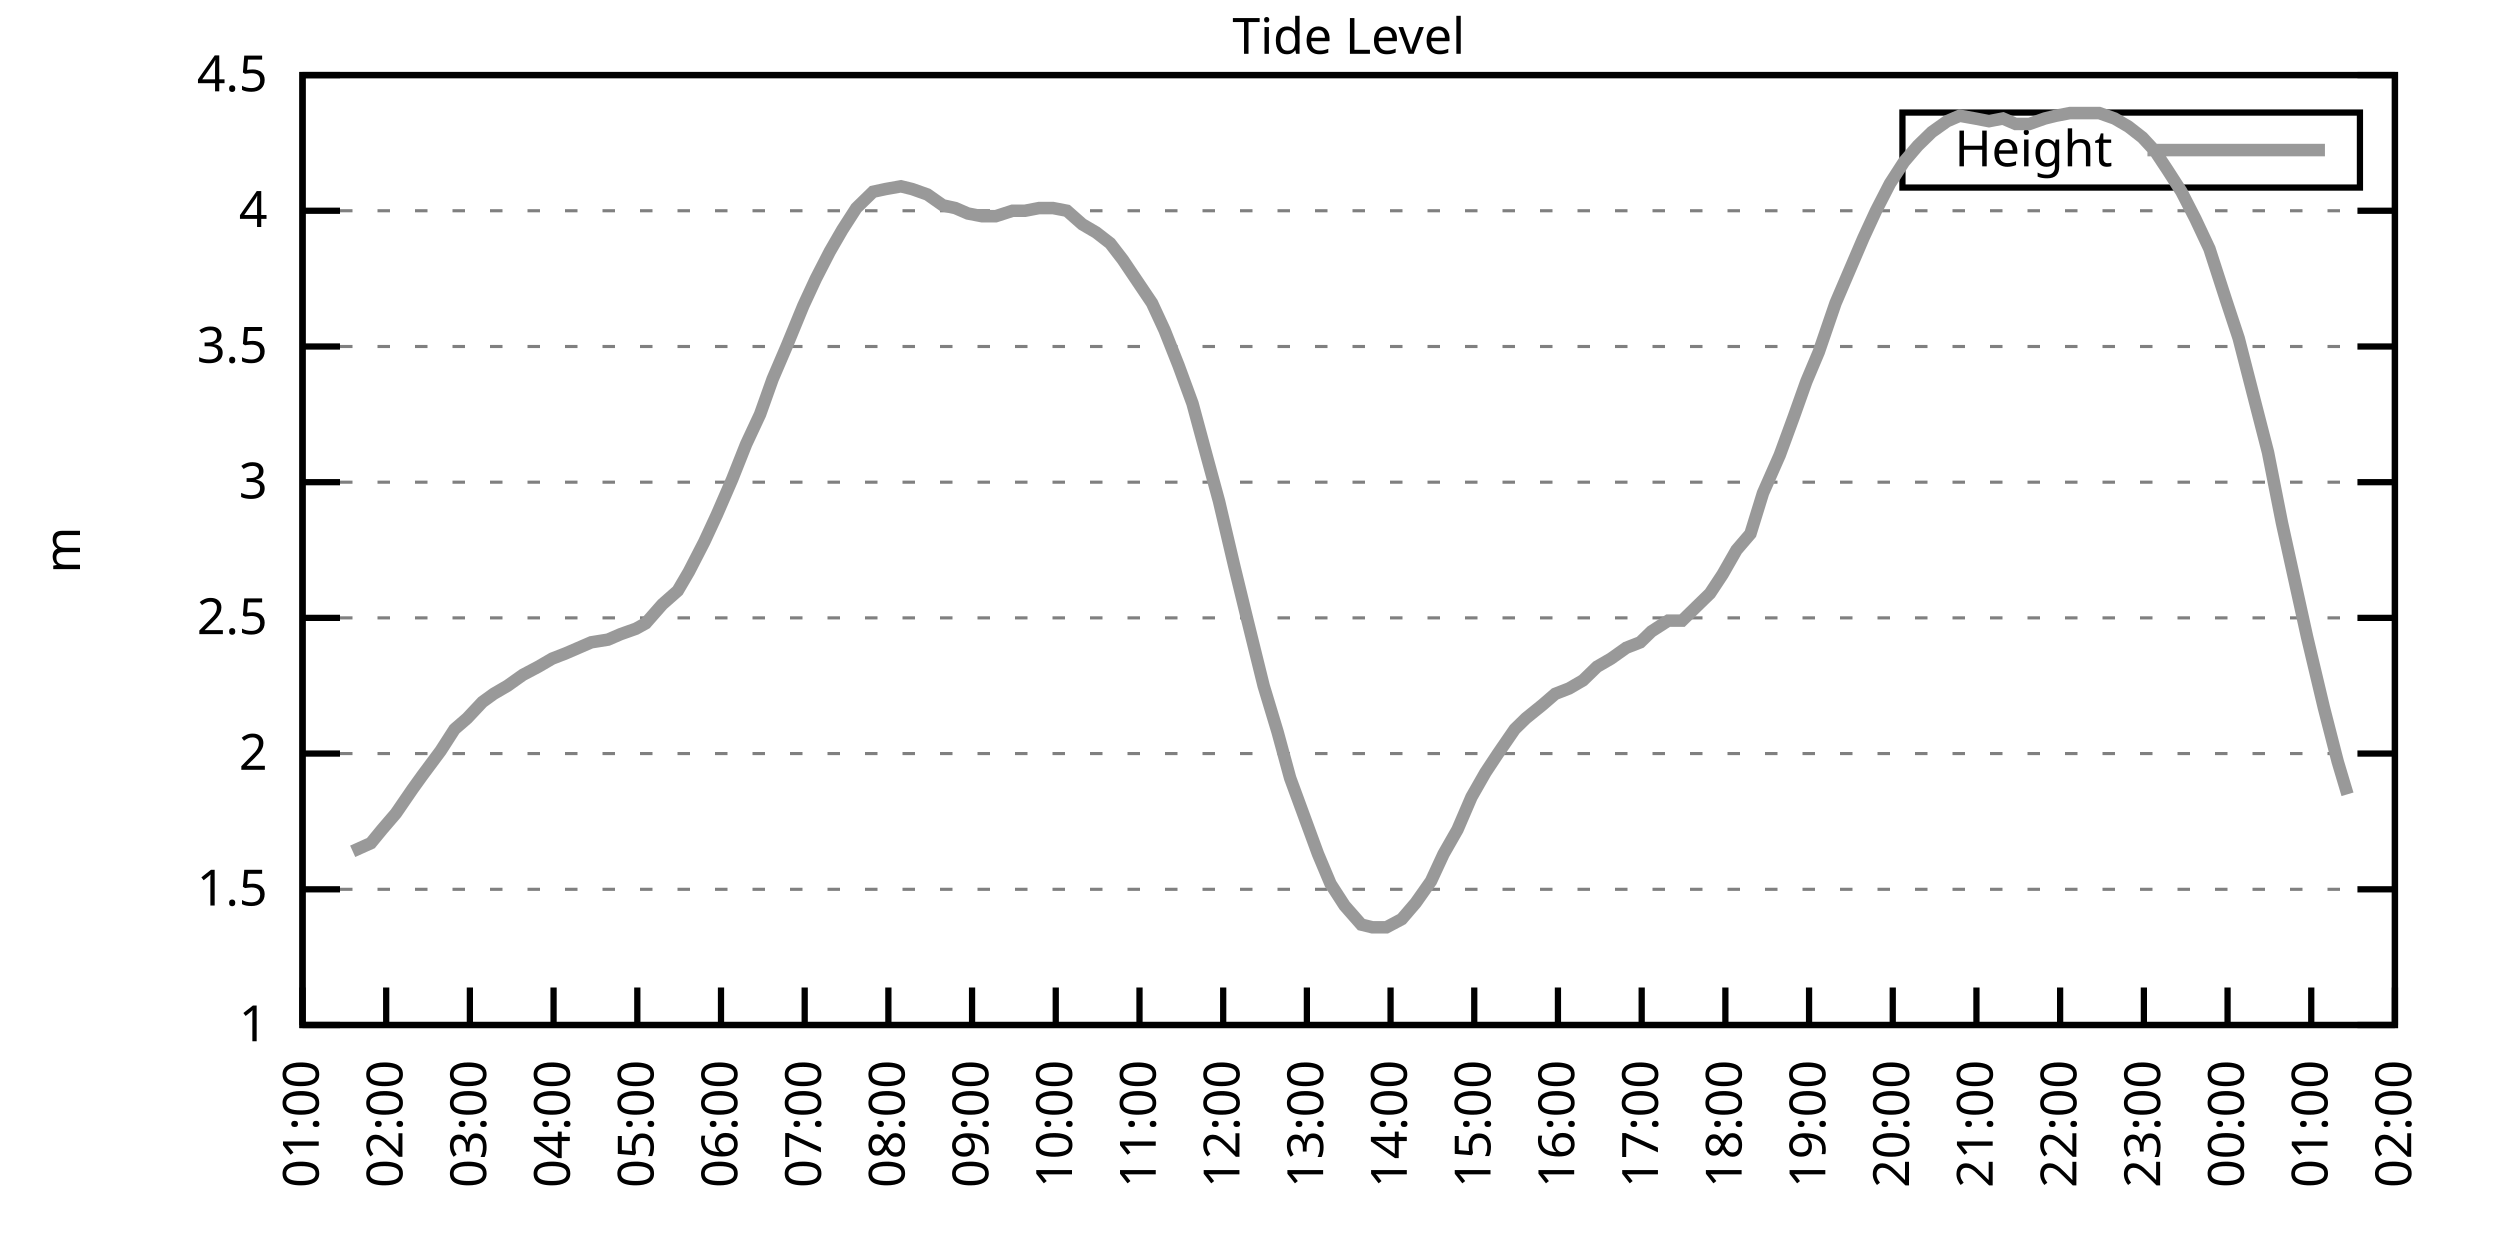
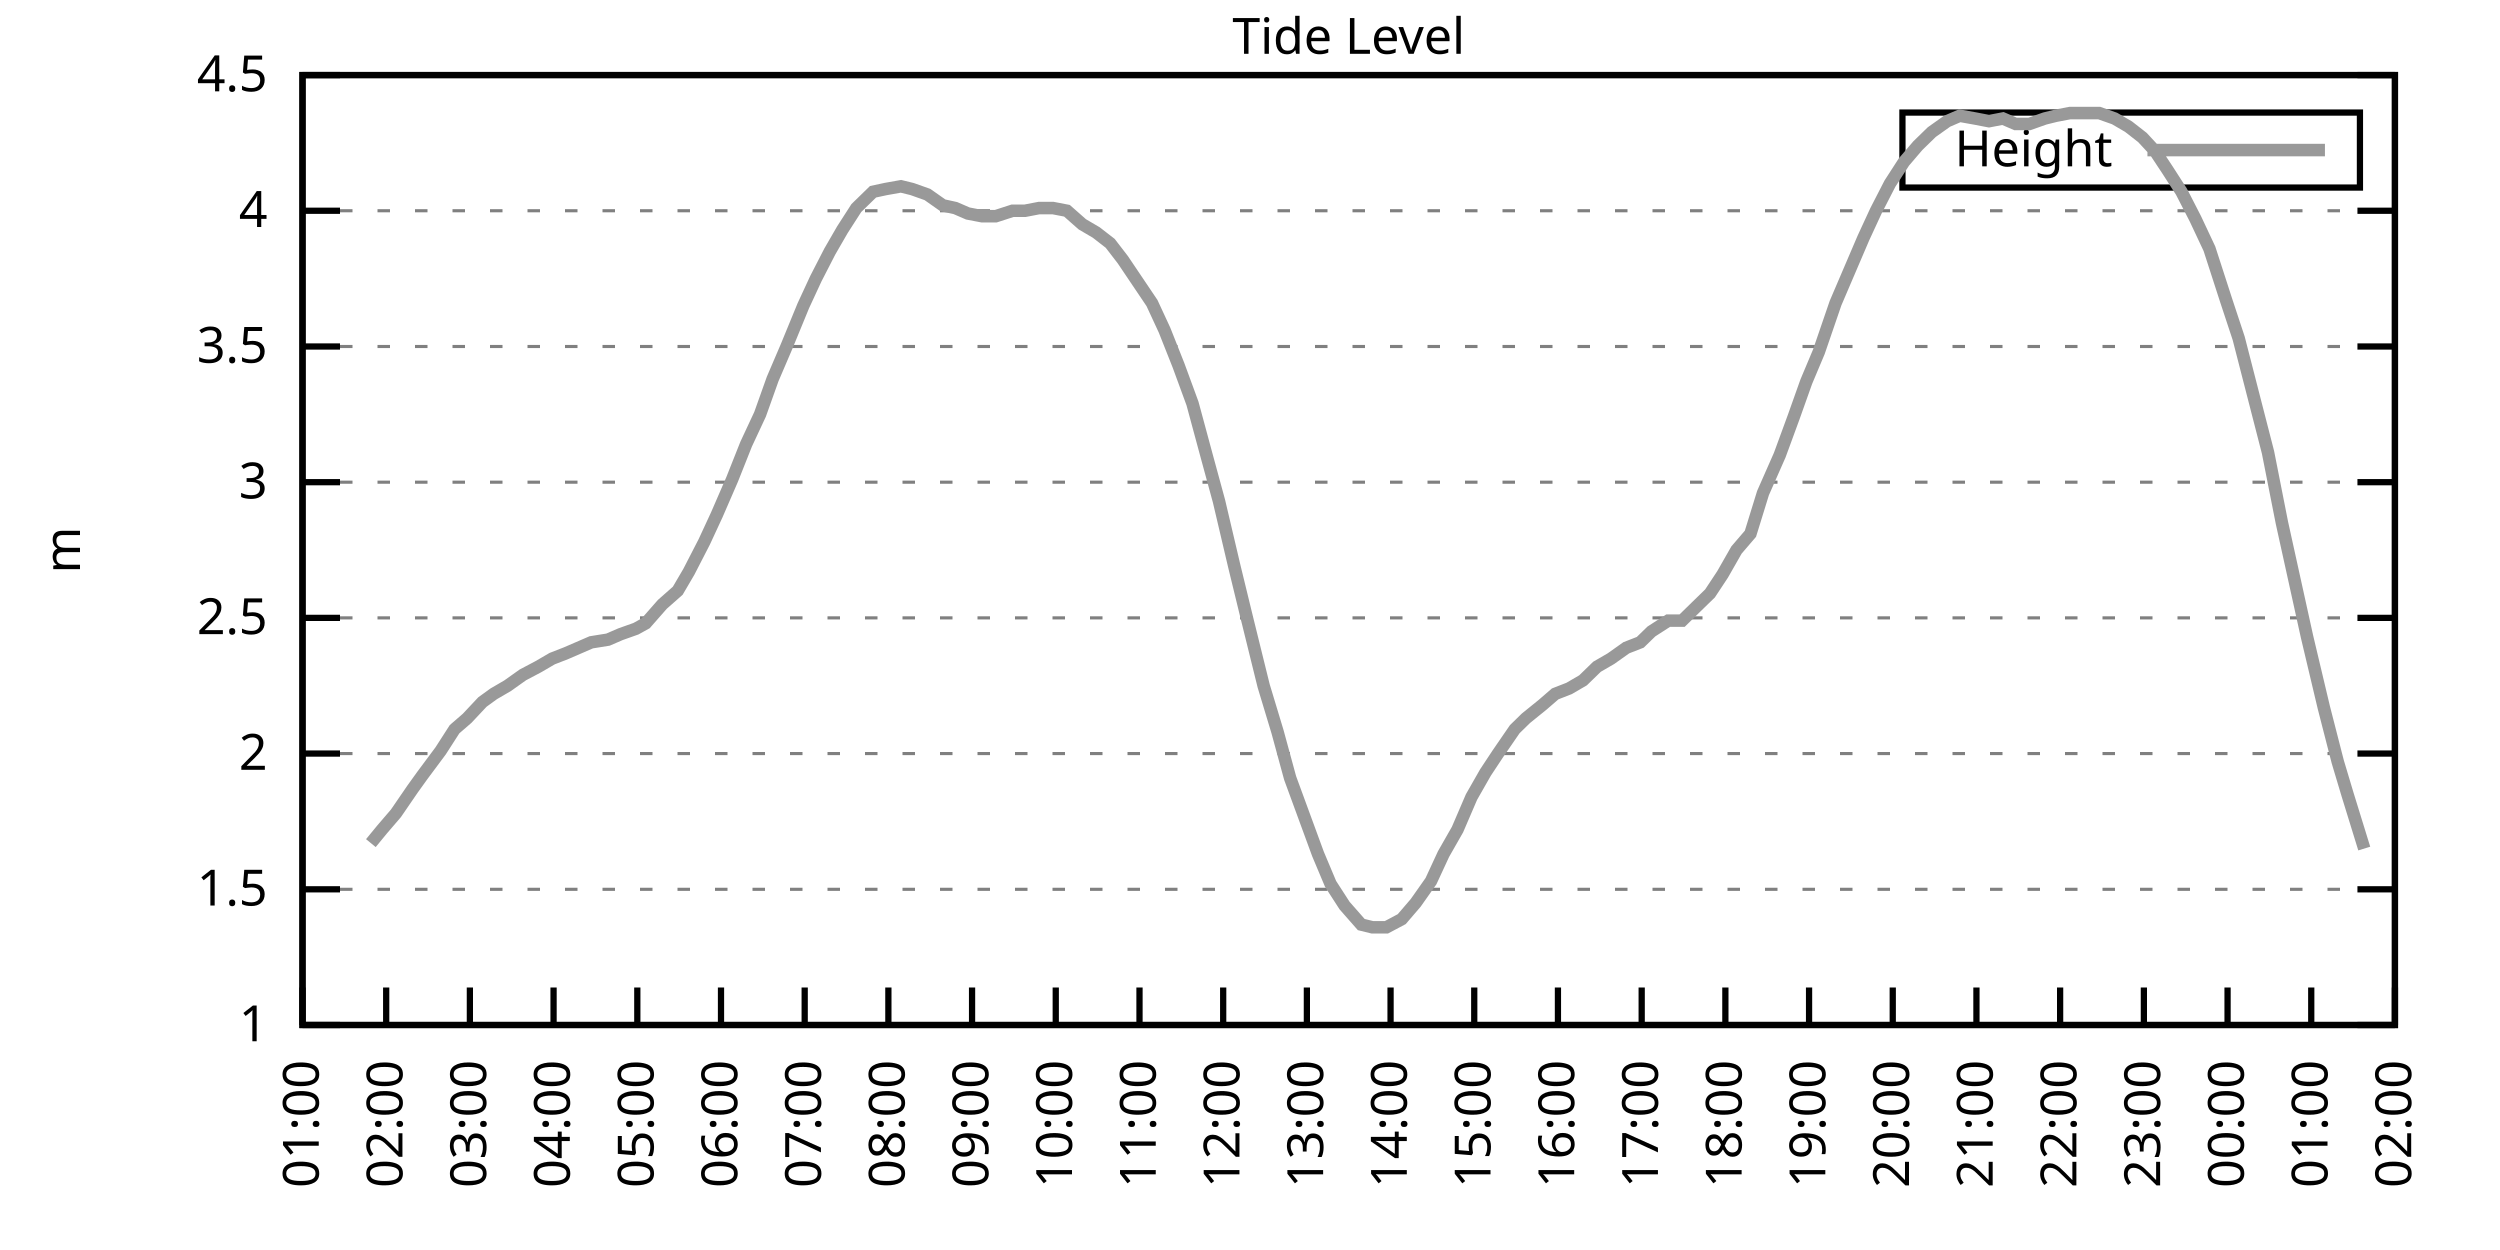
<svg xmlns="http://www.w3.org/2000/svg" xmlns:xlink="http://www.w3.org/1999/xlink" width="400" height="200" viewBox="0 0 400 200">
  <g id="gnuplot_canvas">
    <rect x="0" y="0" width="400" height="200" fill="none" />
    <defs>
      <circle id="gpDot" r="0.5" stroke-width="0.5" stroke="currentColor" />
      <path id="gpPt0" stroke-width="0.333" stroke="currentColor" d="M-1,0 h2 M0,-1 v2" />
      <path id="gpPt1" stroke-width="0.333" stroke="currentColor" d="M-1,-1 L1,1 M1,-1 L-1,1" />
      <path id="gpPt2" stroke-width="0.333" stroke="currentColor" d="M-1,0 L1,0 M0,-1 L0,1 M-1,-1 L1,1 M-1,1 L1,-1" />
      <rect id="gpPt3" stroke-width="0.333" stroke="currentColor" x="-1" y="-1" width="2" height="2" />
      <rect id="gpPt4" stroke-width="0.333" stroke="currentColor" fill="currentColor" x="-1" y="-1" width="2" height="2" />
      <circle id="gpPt5" stroke-width="0.333" stroke="currentColor" cx="0" cy="0" r="1" />
      <use xlink:href="#gpPt5" id="gpPt6" fill="currentColor" stroke="none" />
      <path id="gpPt7" stroke-width="0.333" stroke="currentColor" d="M0,-1.33 L-1.33,0.67 L1.33,0.67 z" />
      <use xlink:href="#gpPt7" id="gpPt8" fill="currentColor" stroke="none" />
      <use xlink:href="#gpPt7" id="gpPt9" stroke="currentColor" transform="rotate(180)" />
      <use xlink:href="#gpPt9" id="gpPt10" fill="currentColor" stroke="none" />
      <use xlink:href="#gpPt3" id="gpPt11" stroke="currentColor" transform="rotate(45)" />
      <use xlink:href="#gpPt11" id="gpPt12" fill="currentColor" stroke="none" />
      <path id="gpPt13" stroke-width="0.333" stroke="currentColor" d="M0,1.330 L1.265,0.411 L0.782,-1.067 L-0.782,-1.076 L-1.265,0.411 z" />
      <use xlink:href="#gpPt13" id="gpPt14" fill="currentColor" stroke="none" />
      <filter id="textbox" filterUnits="objectBoundingBox" x="0" y="0" height="1" width="1">
        <feFlood flood-color="white" flood-opacity="1" result="bgnd" />
        <feComposite in="SourceGraphic" in2="bgnd" operator="atop" />
      </filter>
      <filter id="greybox" filterUnits="objectBoundingBox" x="0" y="0" height="1" width="1">
        <feFlood flood-color="lightgrey" flood-opacity="1" result="grey" />
        <feComposite in="SourceGraphic" in2="grey" operator="atop" />
      </filter>
    </defs>
    <g fill="none" color="white" stroke="currentColor" stroke-width="1.00" stroke-linecap="butt" stroke-linejoin="miter">
</g>
    <g fill="none" color="black" stroke="currentColor" stroke-width="1.00" stroke-linecap="butt" stroke-linejoin="miter">
      <g stroke="none" shape-rendering="crispEdges">
        <polygon fill="rgb(255, 255, 255)" points="48.40,164.00 383.18,164.00 383.18,12.02 48.40,12.02 " />
      </g>
    </g>
    <g fill="none" color="black" stroke="currentColor" stroke-width="1.00" stroke-linecap="butt" stroke-linejoin="miter">
</g>
    <g fill="none" color="black" stroke="black" stroke-width="0.50" stroke-linecap="butt" stroke-linejoin="miter">
</g>
    <g fill="none" color="gray" stroke="currentColor" stroke-width="0.50" stroke-linecap="butt" stroke-linejoin="miter">
      <path stroke="gray" stroke-dasharray="2,4" class="gridline" d="M48.40,164.00 L383.19,164.00  " />
    </g>
    <g fill="none" color="gray" stroke="gray" stroke-width="1.00" stroke-linecap="butt" stroke-linejoin="miter">
</g>
    <g fill="none" color="black" stroke="currentColor" stroke-width="1.00" stroke-linecap="butt" stroke-linejoin="miter">
      <path stroke="black" d="M48.40,164.00 L54.40,164.00 M383.19,164.00 L377.19,164.00  " />
      <g transform="translate(42.80,166.60)" stroke="none" fill="black" font-family="Sans" font-size="8.00" text-anchor="end">
        <text>
          <tspan font-family="Sans"> 1</tspan>
        </text>
      </g>
    </g>
    <g fill="none" color="black" stroke="currentColor" stroke-width="1.00" stroke-linecap="butt" stroke-linejoin="miter">
</g>
    <g fill="none" color="black" stroke="black" stroke-width="0.50" stroke-linecap="butt" stroke-linejoin="miter">
</g>
    <g fill="none" color="gray" stroke="currentColor" stroke-width="0.50" stroke-linecap="butt" stroke-linejoin="miter">
      <path stroke="gray" stroke-dasharray="2,4" class="gridline" d="M48.40,142.29 L383.19,142.29  " />
    </g>
    <g fill="none" color="gray" stroke="gray" stroke-width="1.00" stroke-linecap="butt" stroke-linejoin="miter">
</g>
    <g fill="none" color="black" stroke="currentColor" stroke-width="1.00" stroke-linecap="butt" stroke-linejoin="miter">
      <path stroke="black" d="M48.40,142.29 L54.40,142.29 M383.19,142.29 L377.19,142.29  " />
      <g transform="translate(42.80,144.89)" stroke="none" fill="black" font-family="Sans" font-size="8.00" text-anchor="end">
        <text>
          <tspan font-family="Sans"> 1.5</tspan>
        </text>
      </g>
    </g>
    <g fill="none" color="black" stroke="currentColor" stroke-width="1.00" stroke-linecap="butt" stroke-linejoin="miter">
</g>
    <g fill="none" color="black" stroke="black" stroke-width="0.50" stroke-linecap="butt" stroke-linejoin="miter">
</g>
    <g fill="none" color="gray" stroke="currentColor" stroke-width="0.50" stroke-linecap="butt" stroke-linejoin="miter">
      <path stroke="gray" stroke-dasharray="2,4" class="gridline" d="M48.40,120.57 L383.19,120.57  " />
    </g>
    <g fill="none" color="gray" stroke="gray" stroke-width="1.00" stroke-linecap="butt" stroke-linejoin="miter">
</g>
    <g fill="none" color="black" stroke="currentColor" stroke-width="1.00" stroke-linecap="butt" stroke-linejoin="miter">
      <path stroke="black" d="M48.40,120.57 L54.40,120.57 M383.19,120.57 L377.19,120.57  " />
      <g transform="translate(42.80,123.17)" stroke="none" fill="black" font-family="Sans" font-size="8.00" text-anchor="end">
        <text>
          <tspan font-family="Sans"> 2</tspan>
        </text>
      </g>
    </g>
    <g fill="none" color="black" stroke="currentColor" stroke-width="1.00" stroke-linecap="butt" stroke-linejoin="miter">
</g>
    <g fill="none" color="black" stroke="black" stroke-width="0.50" stroke-linecap="butt" stroke-linejoin="miter">
</g>
    <g fill="none" color="gray" stroke="currentColor" stroke-width="0.50" stroke-linecap="butt" stroke-linejoin="miter">
      <path stroke="gray" stroke-dasharray="2,4" class="gridline" d="M48.40,98.86 L383.19,98.86  " />
    </g>
    <g fill="none" color="gray" stroke="gray" stroke-width="1.00" stroke-linecap="butt" stroke-linejoin="miter">
</g>
    <g fill="none" color="black" stroke="currentColor" stroke-width="1.00" stroke-linecap="butt" stroke-linejoin="miter">
      <path stroke="black" d="M48.40,98.86 L54.40,98.86 M383.19,98.86 L377.19,98.86  " />
      <g transform="translate(42.80,101.46)" stroke="none" fill="black" font-family="Sans" font-size="8.00" text-anchor="end">
        <text>
          <tspan font-family="Sans"> 2.5</tspan>
        </text>
      </g>
    </g>
    <g fill="none" color="black" stroke="currentColor" stroke-width="1.00" stroke-linecap="butt" stroke-linejoin="miter">
</g>
    <g fill="none" color="black" stroke="black" stroke-width="0.50" stroke-linecap="butt" stroke-linejoin="miter">
</g>
    <g fill="none" color="gray" stroke="currentColor" stroke-width="0.50" stroke-linecap="butt" stroke-linejoin="miter">
      <path stroke="gray" stroke-dasharray="2,4" class="gridline" d="M48.40,77.15 L383.19,77.15  " />
    </g>
    <g fill="none" color="gray" stroke="gray" stroke-width="1.00" stroke-linecap="butt" stroke-linejoin="miter">
</g>
    <g fill="none" color="black" stroke="currentColor" stroke-width="1.00" stroke-linecap="butt" stroke-linejoin="miter">
      <path stroke="black" d="M48.40,77.15 L54.40,77.15 M383.19,77.15 L377.19,77.15  " />
      <g transform="translate(42.80,79.75)" stroke="none" fill="black" font-family="Sans" font-size="8.00" text-anchor="end">
        <text>
          <tspan font-family="Sans"> 3</tspan>
        </text>
      </g>
    </g>
    <g fill="none" color="black" stroke="currentColor" stroke-width="1.00" stroke-linecap="butt" stroke-linejoin="miter">
</g>
    <g fill="none" color="black" stroke="black" stroke-width="0.50" stroke-linecap="butt" stroke-linejoin="miter">
</g>
    <g fill="none" color="gray" stroke="currentColor" stroke-width="0.50" stroke-linecap="butt" stroke-linejoin="miter">
      <path stroke="gray" stroke-dasharray="2,4" class="gridline" d="M48.40,55.44 L383.19,55.44  " />
    </g>
    <g fill="none" color="gray" stroke="gray" stroke-width="1.00" stroke-linecap="butt" stroke-linejoin="miter">
</g>
    <g fill="none" color="black" stroke="currentColor" stroke-width="1.00" stroke-linecap="butt" stroke-linejoin="miter">
      <path stroke="black" d="M48.40,55.44 L54.40,55.44 M383.19,55.44 L377.19,55.44  " />
      <g transform="translate(42.80,58.04)" stroke="none" fill="black" font-family="Sans" font-size="8.00" text-anchor="end">
        <text>
          <tspan font-family="Sans"> 3.5</tspan>
        </text>
      </g>
    </g>
    <g fill="none" color="black" stroke="currentColor" stroke-width="1.00" stroke-linecap="butt" stroke-linejoin="miter">
</g>
    <g fill="none" color="black" stroke="black" stroke-width="0.50" stroke-linecap="butt" stroke-linejoin="miter">
</g>
    <g fill="none" color="gray" stroke="currentColor" stroke-width="0.50" stroke-linecap="butt" stroke-linejoin="miter">
      <path stroke="gray" stroke-dasharray="2,4" class="gridline" d="M48.40,33.72 L383.19,33.72  " />
    </g>
    <g fill="none" color="gray" stroke="gray" stroke-width="1.00" stroke-linecap="butt" stroke-linejoin="miter">
</g>
    <g fill="none" color="black" stroke="currentColor" stroke-width="1.00" stroke-linecap="butt" stroke-linejoin="miter">
      <path stroke="black" d="M48.40,33.72 L54.40,33.72 M383.19,33.72 L377.19,33.72  " />
      <g transform="translate(42.80,36.32)" stroke="none" fill="black" font-family="Sans" font-size="8.00" text-anchor="end">
        <text>
          <tspan font-family="Sans"> 4</tspan>
        </text>
      </g>
    </g>
    <g fill="none" color="black" stroke="currentColor" stroke-width="1.00" stroke-linecap="butt" stroke-linejoin="miter">
</g>
    <g fill="none" color="black" stroke="black" stroke-width="0.50" stroke-linecap="butt" stroke-linejoin="miter">
</g>
    <g fill="none" color="gray" stroke="currentColor" stroke-width="0.50" stroke-linecap="butt" stroke-linejoin="miter">
      <path stroke="gray" stroke-dasharray="2,4" class="gridline" d="M48.40,12.01 L383.19,12.01  " />
    </g>
    <g fill="none" color="gray" stroke="gray" stroke-width="1.00" stroke-linecap="butt" stroke-linejoin="miter">
</g>
    <g fill="none" color="black" stroke="currentColor" stroke-width="1.00" stroke-linecap="butt" stroke-linejoin="miter">
      <path stroke="black" d="M48.40,12.01 L54.40,12.01 M383.19,12.01 L377.19,12.01  " />
      <g transform="translate(42.80,14.61)" stroke="none" fill="black" font-family="Sans" font-size="8.00" text-anchor="end">
        <text>
          <tspan font-family="Sans"> 4.5</tspan>
        </text>
      </g>
    </g>
    <g fill="none" color="black" stroke="currentColor" stroke-width="1.00" stroke-linecap="butt" stroke-linejoin="miter">
      <path stroke="black" d="M48.40,164.00 L48.40,158.00  " />
      <g transform="translate(51.00,169.60) rotate(270.00)" stroke="none" fill="black" font-family="Sans" font-size="8.00" text-anchor="end">
        <text>
          <tspan font-family="Sans">01:00</tspan>
        </text>
      </g>
    </g>
    <g fill="none" color="black" stroke="currentColor" stroke-width="1.00" stroke-linecap="butt" stroke-linejoin="miter">
      <path stroke="black" d="M61.79,164.00 L61.79,158.00  " />
      <g transform="translate(64.39,169.60) rotate(270.00)" stroke="none" fill="black" font-family="Sans" font-size="8.00" text-anchor="end">
        <text>
          <tspan font-family="Sans">02:00</tspan>
        </text>
      </g>
    </g>
    <g fill="none" color="black" stroke="currentColor" stroke-width="1.00" stroke-linecap="butt" stroke-linejoin="miter">
      <path stroke="black" d="M75.18,164.00 L75.18,158.00  " />
      <g transform="translate(77.78,169.60) rotate(270.00)" stroke="none" fill="black" font-family="Sans" font-size="8.00" text-anchor="end">
        <text>
          <tspan font-family="Sans">03:00</tspan>
        </text>
      </g>
    </g>
    <g fill="none" color="black" stroke="currentColor" stroke-width="1.00" stroke-linecap="butt" stroke-linejoin="miter">
      <path stroke="black" d="M88.57,164.00 L88.57,158.00  " />
      <g transform="translate(91.17,169.60) rotate(270.00)" stroke="none" fill="black" font-family="Sans" font-size="8.00" text-anchor="end">
        <text>
          <tspan font-family="Sans">04:00</tspan>
        </text>
      </g>
    </g>
    <g fill="none" color="black" stroke="currentColor" stroke-width="1.00" stroke-linecap="butt" stroke-linejoin="miter">
      <path stroke="black" d="M101.97,164.00 L101.97,158.00  " />
      <g transform="translate(104.57,169.60) rotate(270.00)" stroke="none" fill="black" font-family="Sans" font-size="8.00" text-anchor="end">
        <text>
          <tspan font-family="Sans">05:00</tspan>
        </text>
      </g>
    </g>
    <g fill="none" color="black" stroke="currentColor" stroke-width="1.00" stroke-linecap="butt" stroke-linejoin="miter">
      <path stroke="black" d="M115.36,164.00 L115.36,158.00  " />
      <g transform="translate(117.96,169.60) rotate(270.00)" stroke="none" fill="black" font-family="Sans" font-size="8.00" text-anchor="end">
        <text>
          <tspan font-family="Sans">06:00</tspan>
        </text>
      </g>
    </g>
    <g fill="none" color="black" stroke="currentColor" stroke-width="1.00" stroke-linecap="butt" stroke-linejoin="miter">
      <path stroke="black" d="M128.75,164.00 L128.75,158.00  " />
      <g transform="translate(131.35,169.60) rotate(270.00)" stroke="none" fill="black" font-family="Sans" font-size="8.00" text-anchor="end">
        <text>
          <tspan font-family="Sans">07:00</tspan>
        </text>
      </g>
    </g>
    <g fill="none" color="black" stroke="currentColor" stroke-width="1.00" stroke-linecap="butt" stroke-linejoin="miter">
      <path stroke="black" d="M142.14,164.00 L142.14,158.00  " />
      <g transform="translate(144.74,169.60) rotate(270.00)" stroke="none" fill="black" font-family="Sans" font-size="8.00" text-anchor="end">
        <text>
          <tspan font-family="Sans">08:00</tspan>
        </text>
      </g>
    </g>
    <g fill="none" color="black" stroke="currentColor" stroke-width="1.00" stroke-linecap="butt" stroke-linejoin="miter">
      <path stroke="black" d="M155.53,164.00 L155.53,158.00  " />
      <g transform="translate(158.13,169.60) rotate(270.00)" stroke="none" fill="black" font-family="Sans" font-size="8.00" text-anchor="end">
        <text>
          <tspan font-family="Sans">09:00</tspan>
        </text>
      </g>
    </g>
    <g fill="none" color="black" stroke="currentColor" stroke-width="1.00" stroke-linecap="butt" stroke-linejoin="miter">
      <path stroke="black" d="M168.92,164.00 L168.92,158.00  " />
      <g transform="translate(171.52,169.60) rotate(270.00)" stroke="none" fill="black" font-family="Sans" font-size="8.00" text-anchor="end">
        <text>
          <tspan font-family="Sans">10:00</tspan>
        </text>
      </g>
    </g>
    <g fill="none" color="black" stroke="currentColor" stroke-width="1.00" stroke-linecap="butt" stroke-linejoin="miter">
      <path stroke="black" d="M182.32,164.00 L182.32,158.00  " />
      <g transform="translate(184.92,169.60) rotate(270.00)" stroke="none" fill="black" font-family="Sans" font-size="8.00" text-anchor="end">
        <text>
          <tspan font-family="Sans">11:00</tspan>
        </text>
      </g>
    </g>
    <g fill="none" color="black" stroke="currentColor" stroke-width="1.00" stroke-linecap="butt" stroke-linejoin="miter">
      <path stroke="black" d="M195.71,164.00 L195.71,158.00  " />
      <g transform="translate(198.31,169.60) rotate(270.00)" stroke="none" fill="black" font-family="Sans" font-size="8.00" text-anchor="end">
        <text>
          <tspan font-family="Sans">12:00</tspan>
        </text>
      </g>
    </g>
    <g fill="none" color="black" stroke="currentColor" stroke-width="1.00" stroke-linecap="butt" stroke-linejoin="miter">
      <path stroke="black" d="M209.10,164.00 L209.10,158.00  " />
      <g transform="translate(211.70,169.60) rotate(270.00)" stroke="none" fill="black" font-family="Sans" font-size="8.00" text-anchor="end">
        <text>
          <tspan font-family="Sans">13:00</tspan>
        </text>
      </g>
    </g>
    <g fill="none" color="black" stroke="currentColor" stroke-width="1.00" stroke-linecap="butt" stroke-linejoin="miter">
      <path stroke="black" d="M222.49,164.00 L222.49,158.00  " />
      <g transform="translate(225.09,169.60) rotate(270.00)" stroke="none" fill="black" font-family="Sans" font-size="8.00" text-anchor="end">
        <text>
          <tspan font-family="Sans">14:00</tspan>
        </text>
      </g>
    </g>
    <g fill="none" color="black" stroke="currentColor" stroke-width="1.00" stroke-linecap="butt" stroke-linejoin="miter">
      <path stroke="black" d="M235.88,164.00 L235.88,158.00  " />
      <g transform="translate(238.48,169.60) rotate(270.00)" stroke="none" fill="black" font-family="Sans" font-size="8.00" text-anchor="end">
        <text>
          <tspan font-family="Sans">15:00</tspan>
        </text>
      </g>
    </g>
    <g fill="none" color="black" stroke="currentColor" stroke-width="1.00" stroke-linecap="butt" stroke-linejoin="miter">
      <path stroke="black" d="M249.27,164.00 L249.27,158.00  " />
      <g transform="translate(251.87,169.60) rotate(270.00)" stroke="none" fill="black" font-family="Sans" font-size="8.00" text-anchor="end">
        <text>
          <tspan font-family="Sans">16:00</tspan>
        </text>
      </g>
    </g>
    <g fill="none" color="black" stroke="currentColor" stroke-width="1.00" stroke-linecap="butt" stroke-linejoin="miter">
      <path stroke="black" d="M262.67,164.00 L262.67,158.00  " />
      <g transform="translate(265.27,169.60) rotate(270.00)" stroke="none" fill="black" font-family="Sans" font-size="8.00" text-anchor="end">
        <text>
          <tspan font-family="Sans">17:00</tspan>
        </text>
      </g>
    </g>
    <g fill="none" color="black" stroke="currentColor" stroke-width="1.00" stroke-linecap="butt" stroke-linejoin="miter">
      <path stroke="black" d="M276.06,164.00 L276.06,158.00  " />
      <g transform="translate(278.66,169.60) rotate(270.00)" stroke="none" fill="black" font-family="Sans" font-size="8.00" text-anchor="end">
        <text>
          <tspan font-family="Sans">18:00</tspan>
        </text>
      </g>
    </g>
    <g fill="none" color="black" stroke="currentColor" stroke-width="1.00" stroke-linecap="butt" stroke-linejoin="miter">
      <path stroke="black" d="M289.45,164.00 L289.45,158.00  " />
      <g transform="translate(292.05,169.60) rotate(270.00)" stroke="none" fill="black" font-family="Sans" font-size="8.00" text-anchor="end">
        <text>
          <tspan font-family="Sans">19:00</tspan>
        </text>
      </g>
    </g>
    <g fill="none" color="black" stroke="currentColor" stroke-width="1.00" stroke-linecap="butt" stroke-linejoin="miter">
      <path stroke="black" d="M302.84,164.00 L302.84,158.00  " />
      <g transform="translate(305.44,169.60) rotate(270.00)" stroke="none" fill="black" font-family="Sans" font-size="8.00" text-anchor="end">
        <text>
          <tspan font-family="Sans">20:00</tspan>
        </text>
      </g>
    </g>
    <g fill="none" color="black" stroke="currentColor" stroke-width="1.00" stroke-linecap="butt" stroke-linejoin="miter">
      <path stroke="black" d="M316.23,164.00 L316.23,158.00  " />
      <g transform="translate(318.83,169.60) rotate(270.00)" stroke="none" fill="black" font-family="Sans" font-size="8.00" text-anchor="end">
        <text>
          <tspan font-family="Sans">21:00</tspan>
        </text>
      </g>
    </g>
    <g fill="none" color="black" stroke="currentColor" stroke-width="1.00" stroke-linecap="butt" stroke-linejoin="miter">
      <path stroke="black" d="M329.62,164.00 L329.62,158.00  " />
      <g transform="translate(332.22,169.60) rotate(270.00)" stroke="none" fill="black" font-family="Sans" font-size="8.00" text-anchor="end">
        <text>
          <tspan font-family="Sans">22:00</tspan>
        </text>
      </g>
    </g>
    <g fill="none" color="black" stroke="currentColor" stroke-width="1.00" stroke-linecap="butt" stroke-linejoin="miter">
      <path stroke="black" d="M343.02,164.00 L343.02,158.00  " />
      <g transform="translate(345.62,169.60) rotate(270.00)" stroke="none" fill="black" font-family="Sans" font-size="8.00" text-anchor="end">
        <text>
          <tspan font-family="Sans">23:00</tspan>
        </text>
      </g>
    </g>
    <g fill="none" color="black" stroke="currentColor" stroke-width="1.00" stroke-linecap="butt" stroke-linejoin="miter">
      <path stroke="black" d="M356.41,164.00 L356.41,158.00  " />
      <g transform="translate(359.01,169.60) rotate(270.00)" stroke="none" fill="black" font-family="Sans" font-size="8.00" text-anchor="end">
        <text>
          <tspan font-family="Sans">00:00</tspan>
        </text>
      </g>
    </g>
    <g fill="none" color="black" stroke="currentColor" stroke-width="1.00" stroke-linecap="butt" stroke-linejoin="miter">
      <path stroke="black" d="M369.80,164.00 L369.80,158.00  " />
      <g transform="translate(372.40,169.60) rotate(270.00)" stroke="none" fill="black" font-family="Sans" font-size="8.00" text-anchor="end">
        <text>
          <tspan font-family="Sans">01:00</tspan>
        </text>
      </g>
    </g>
    <g fill="none" color="black" stroke="currentColor" stroke-width="1.00" stroke-linecap="butt" stroke-linejoin="miter">
      <path stroke="black" d="M383.19,164.00 L383.19,158.00  " />
      <g transform="translate(385.79,169.60) rotate(270.00)" stroke="none" fill="black" font-family="Sans" font-size="8.00" text-anchor="end">
        <text>
          <tspan font-family="Sans">02:00</tspan>
        </text>
      </g>
    </g>
    <g fill="none" color="black" stroke="currentColor" stroke-width="1.00" stroke-linecap="butt" stroke-linejoin="miter">
</g>
    <g fill="none" color="black" stroke="currentColor" stroke-width="1.00" stroke-linecap="butt" stroke-linejoin="miter">
      <path stroke="black" d="M48.40,12.01 L48.40,164.00 L383.19,164.00 L383.19,12.01 L48.40,12.01 Z  " />
    </g>
    <g fill="none" color="black" stroke="currentColor" stroke-width="1.00" stroke-linecap="butt" stroke-linejoin="miter">
</g>
    <g fill="none" color="black" stroke="currentColor" stroke-width="1.00" stroke-linecap="butt" stroke-linejoin="miter">
      <path stroke="black" d="M304.39,30.01 L304.39,18.01 L377.59,18.01 L377.59,30.01 L304.39,30.01 Z  " />
    </g>
    <g id="Tide_level_plot_1">
      <g fill="none" color="white" stroke="black" stroke-width="2.00" stroke-linecap="butt" stroke-linejoin="miter">
</g>
      <g fill="none" color="black" stroke="currentColor" stroke-width="2.00" stroke-linecap="butt" stroke-linejoin="miter">
        <g transform="translate(337.99,26.61)" stroke="none" fill="black" font-family="Sans" font-size="8.00" text-anchor="end">
          <text>
            <tspan font-family="Sans">Height</tspan>
          </text>
        </g>
      </g>
      <g fill="none" color="black" stroke="currentColor" stroke-width="2.00" stroke-linecap="butt" stroke-linejoin="miter">
-         <path stroke="rgb(153, 153, 153)" d="M343.59,24.01 L371.99,24.01 M56.43,136.21 L59.34,134.90 L61.12,132.73 L63.35,130.13 L66.03,126.22 L67.59,124.05   L70.50,120.14 L72.73,116.67 L74.74,114.93 L77.19,112.32 L78.98,111.02 L81.21,109.72 L83.66,107.98 L86.12,106.68   L88.35,105.38 L90.58,104.51 L92.59,103.64 L94.60,102.77 L97.28,102.34 L99.29,101.47 L101.74,100.60 L103.31,99.73   L105.98,96.69 L108.44,94.52 L110.22,91.48 L112.68,86.70 L114.69,82.36 L117.14,76.71 L119.38,71.07 L121.61,66.29   L123.62,60.65 L125.85,55.44 L128.53,48.92 L130.54,44.58 L132.77,40.24 L134.78,36.76 L137.01,33.29 L139.69,30.68   L141.69,30.25 L144.15,29.81 L145.94,30.25 L148.39,31.12 L150.85,32.85 L152.85,33.29 L154.86,34.16 L157.10,34.59   L159.33,34.59 L162.01,33.72 L164.01,33.72 L166.25,33.29 L168.48,33.29 L170.71,33.72 L173.17,35.89 L175.40,37.20   L177.63,38.93 L179.64,41.54 L184.32,48.49 L186.33,52.83 L188.57,58.48 L190.80,64.56 L193.03,72.81 L195.04,80.19   L197.49,90.61 L199.50,98.86 L202.18,109.72 L204.41,117.10 L206.42,124.48 L208.65,130.56 L210.88,136.64 L212.89,141.42   L215.13,144.89 L217.80,147.93 L219.59,148.37 L221.82,148.37 L224.28,147.06 L226.51,144.46 L228.96,140.98 L230.97,136.64   L233.20,132.73 L235.44,127.52 L237.67,123.61 L239.68,120.57 L242.36,116.67 L244.14,114.93 L246.82,112.76 L248.83,111.02   L251.06,110.15 L253.29,108.85 L255.52,106.68 L257.76,105.38 L260.21,103.64 L262.44,102.77 L264.23,101.03 L266.91,99.30   L269.14,99.30 L271.37,97.12 L273.60,94.95 L275.61,91.91 L277.84,88.00 L280.07,85.40 L282.08,78.89 L284.76,72.81   L286.99,66.73 L289.00,61.08 L291.01,56.30 L293.69,48.49 L295.92,43.28 L298.15,38.07 L300.16,33.72 L302.39,29.38   L304.63,25.91 L306.86,23.30 L309.09,21.13 L311.54,19.39 L313.55,18.52 L316.01,18.96 L318.24,19.39 L320.47,18.96   L322.48,19.83 L324.71,19.83 L327.17,18.96 L328.95,18.52 L331.19,18.09 L333.86,18.09 L335.87,18.09 L338.33,18.96   L340.56,20.26 L342.79,22.00 L344.80,24.17 L346.81,27.21 L349.04,30.68 L351.27,35.03 L353.51,39.80 L356.18,48.05   L358.19,54.13 L360.20,61.95 L362.88,72.37 L365.11,83.66 L367.12,92.78 L369.13,101.90 L371.81,113.19 L374.04,121.88   L375.60,127.09  " />
+         <path stroke="rgb(153, 153, 153)" d="M343.59,24.01 L371.99,24.01 M59.34,134.90 L61.12,132.73 L63.35,130.13 L66.03,126.22 L67.59,124.05 L70.50,120.14   L72.73,116.67 L74.74,114.93 L77.19,112.32 L78.98,111.02 L81.21,109.72 L83.66,107.98 L86.12,106.68 L88.35,105.38   L90.58,104.51 L92.59,103.64 L94.60,102.77 L97.28,102.34 L99.29,101.47 L101.74,100.60 L103.31,99.73 L105.98,96.69   L108.44,94.52 L110.22,91.48 L112.68,86.70 L114.69,82.36 L117.14,76.71 L119.38,71.07 L121.61,66.29 L123.62,60.65   L125.85,55.44 L128.53,48.92 L130.54,44.58 L132.77,40.24 L134.78,36.76 L137.01,33.29 L139.69,30.68 L141.69,30.25   L144.15,29.81 L145.94,30.25 L148.39,31.12 L150.85,32.85 L152.85,33.29 L154.86,34.16 L157.10,34.59 L159.33,34.59   L162.01,33.72 L164.01,33.72 L166.25,33.29 L168.48,33.29 L170.71,33.72 L173.17,35.89 L175.40,37.20 L177.63,38.93   L179.64,41.54 L184.32,48.49 L186.33,52.83 L188.57,58.48 L190.80,64.56 L193.03,72.81 L195.04,80.19 L197.49,90.61   L199.50,98.86 L202.18,109.72 L204.41,117.10 L206.42,124.48 L208.65,130.56 L210.88,136.64 L212.89,141.42 L215.13,144.89   L217.80,147.93 L219.59,148.37 L221.82,148.37 L224.28,147.06 L226.51,144.46 L228.96,140.98 L230.97,136.64 L233.20,132.73   L235.44,127.52 L237.67,123.61 L239.68,120.57 L242.36,116.67 L244.14,114.93 L246.82,112.76 L248.83,111.02 L251.06,110.15   L253.29,108.85 L255.52,106.68 L257.76,105.38 L260.21,103.64 L262.44,102.77 L264.23,101.03 L266.91,99.30 L269.14,99.30   L271.37,97.12 L273.60,94.95 L275.61,91.91 L277.84,88.00 L280.07,85.40 L282.08,78.89 L284.76,72.81 L286.99,66.73   L289.00,61.08 L291.01,56.30 L293.69,48.49 L295.92,43.28 L298.15,38.07 L300.16,33.72 L302.39,29.38 L304.63,25.91   L306.86,23.30 L309.09,21.13 L311.54,19.39 L313.55,18.52 L316.01,18.96 L318.24,19.39 L320.47,18.96 L322.48,19.83   L324.71,19.83 L327.17,18.96 L328.95,18.52 L331.19,18.09 L333.86,18.09 L335.87,18.09 L338.33,18.96 L340.56,20.26   L342.79,22.00 L344.80,24.17 L346.81,27.21 L349.04,30.68 L351.27,35.03 L353.51,39.80 L356.18,48.05 L358.19,54.13   L360.20,61.95 L362.88,72.37 L365.11,83.66 L367.12,92.78 L369.13,101.90 L371.81,113.19 L374.04,121.88 L375.60,127.09   L378.28,135.77  " />
      </g>
    </g>
    <g fill="none" color="black" stroke="currentColor" stroke-width="2.00" stroke-linecap="butt" stroke-linejoin="miter">
</g>
    <g fill="none" color="black" stroke="black" stroke-width="1.00" stroke-linecap="butt" stroke-linejoin="miter">
</g>
    <g fill="none" color="black" stroke="currentColor" stroke-width="1.00" stroke-linecap="butt" stroke-linejoin="miter">
      <path stroke="black" d="M48.40,12.01 L48.40,164.00 L383.19,164.00 L383.19,12.01 L48.40,12.01 Z  " />
      <g transform="translate(12.80,88.01) rotate(270.00)" stroke="none" fill="black" font-family="Sans" font-size="8.00" text-anchor="middle">
        <text>
          <tspan font-family="Sans">m</tspan>
        </text>
      </g>
    </g>
    <g fill="none" color="black" stroke="currentColor" stroke-width="1.00" stroke-linecap="butt" stroke-linejoin="miter">
</g>
    <g fill="none" color="black" stroke="currentColor" stroke-width="1.00" stroke-linecap="butt" stroke-linejoin="miter">
      <g transform="translate(215.79,8.61)" stroke="none" fill="black" font-family="Sans" font-size="8.00" text-anchor="middle">
        <text>
          <tspan font-family="Sans">Tide Level</tspan>
        </text>
      </g>
    </g>
    <g fill="none" color="black" stroke="currentColor" stroke-width="1.00" stroke-linecap="butt" stroke-linejoin="miter">
</g>
  </g>
</svg>
